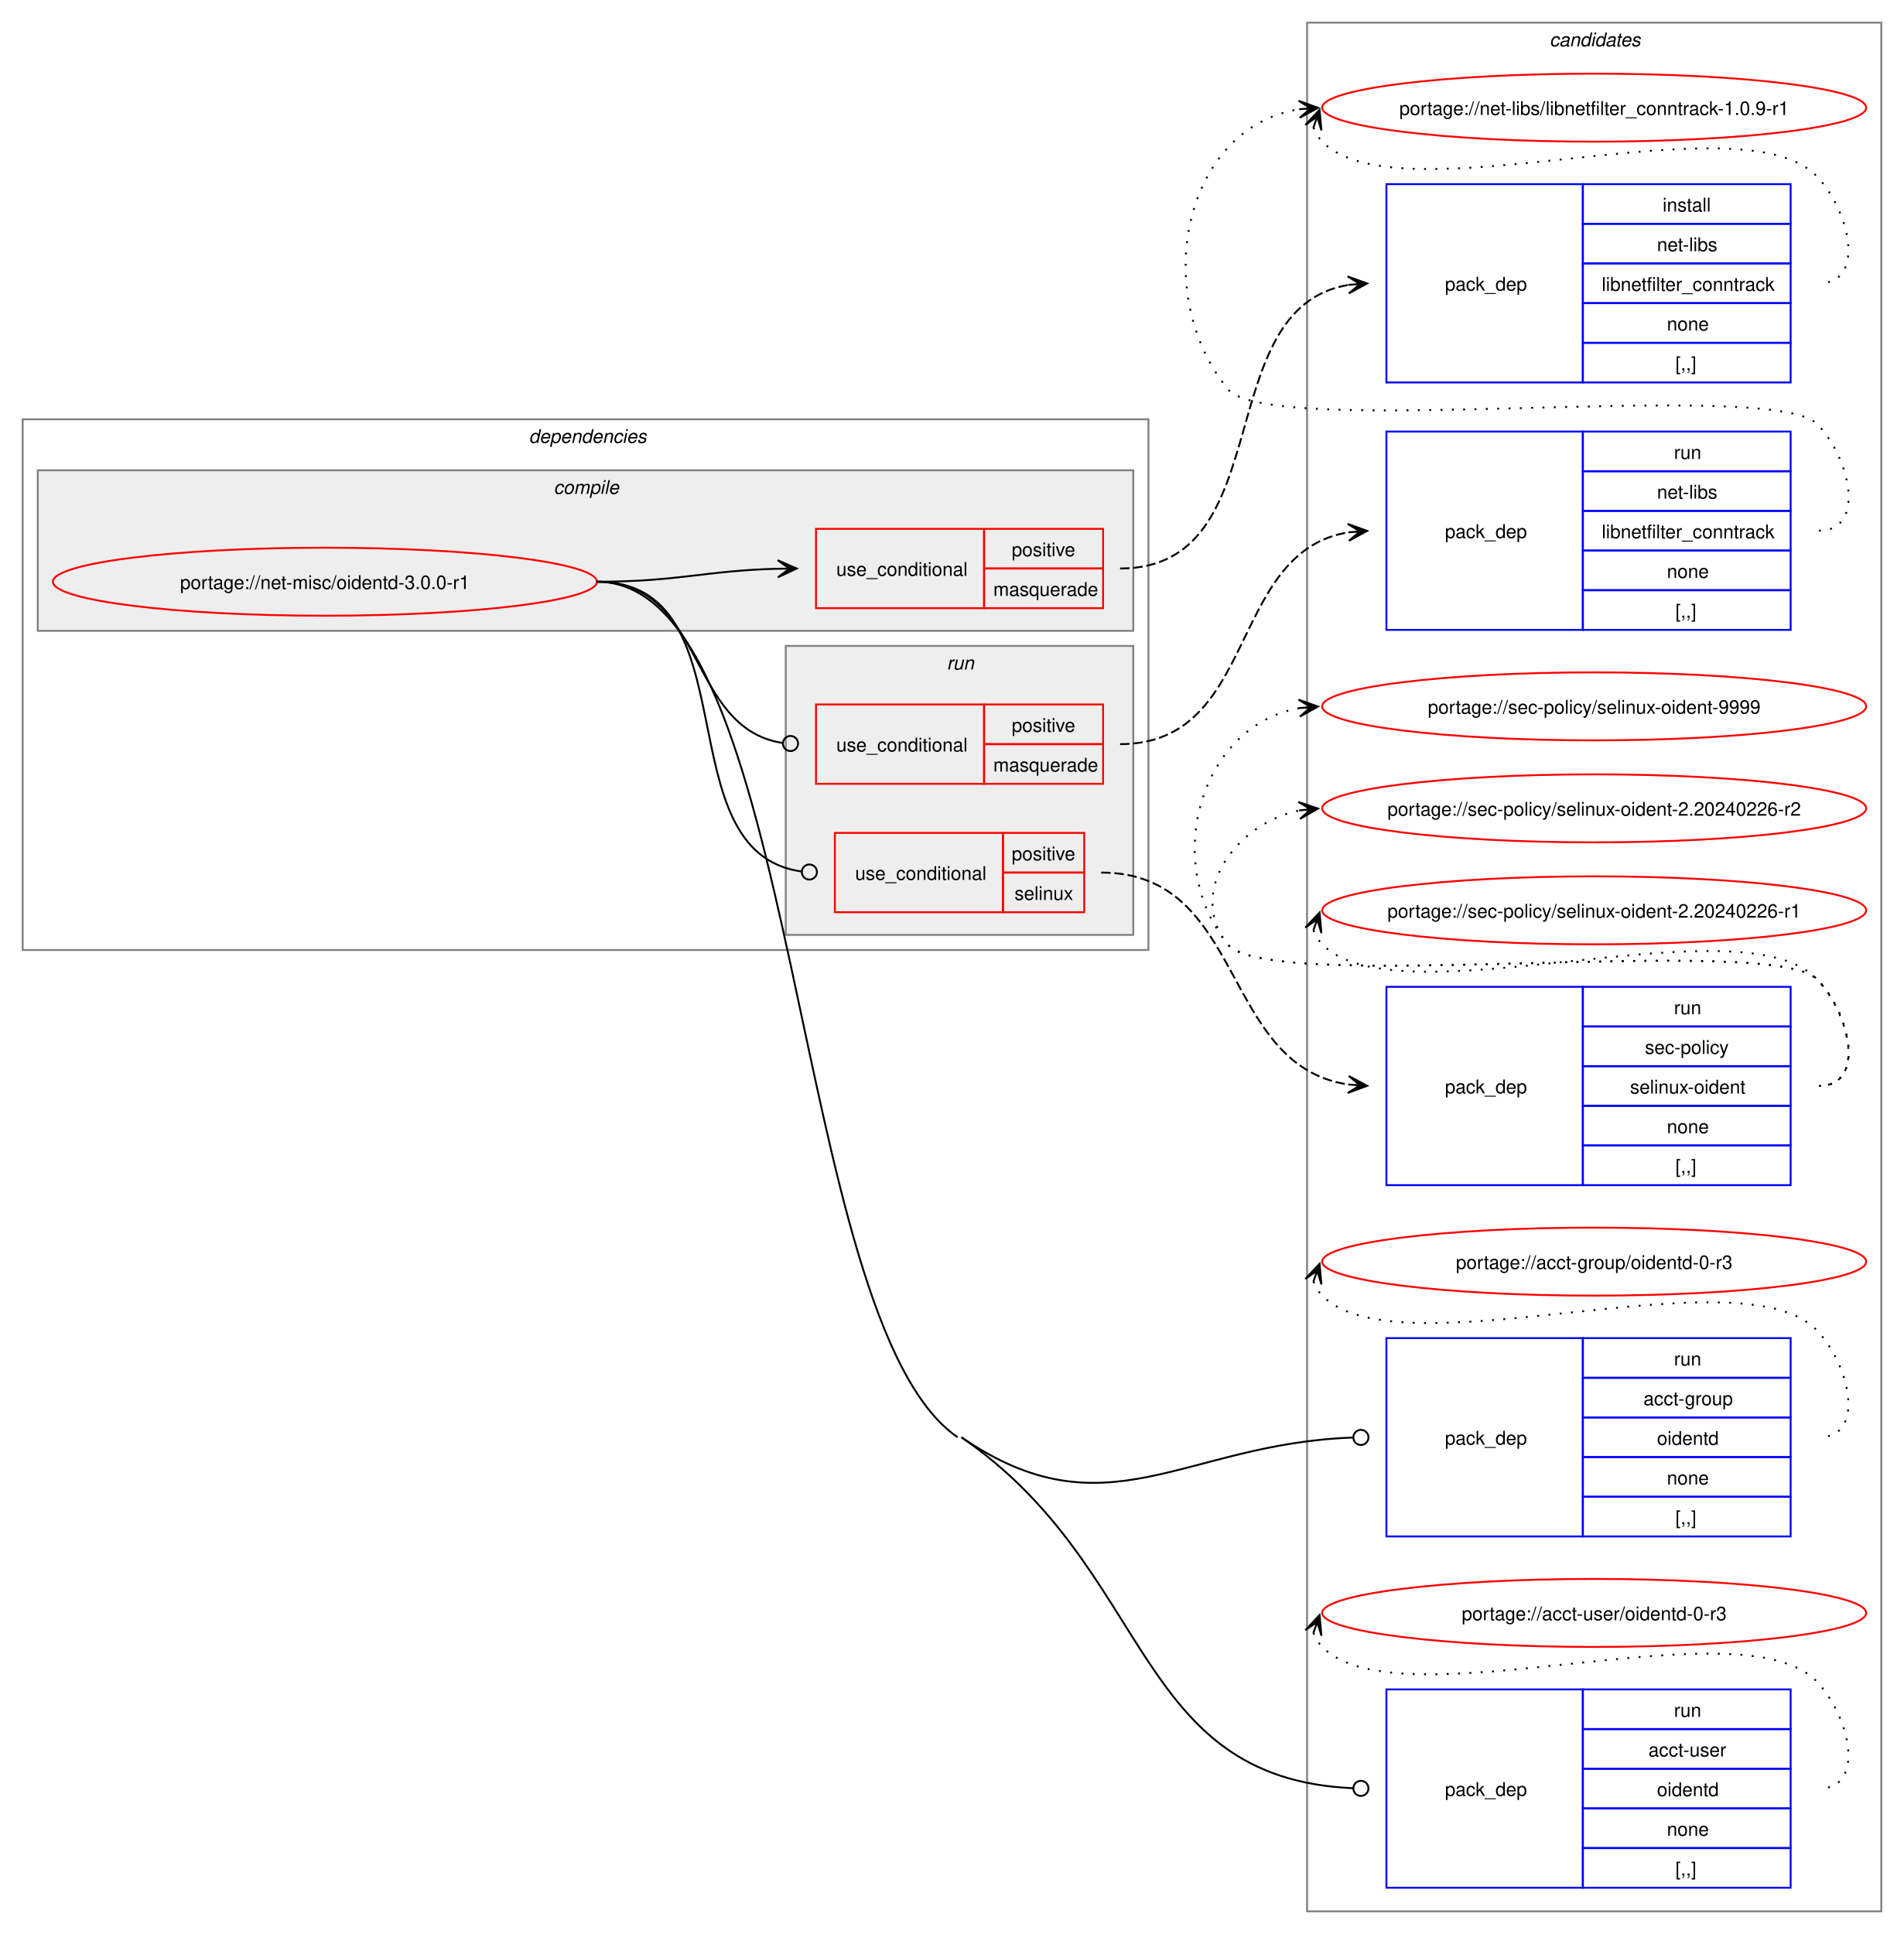
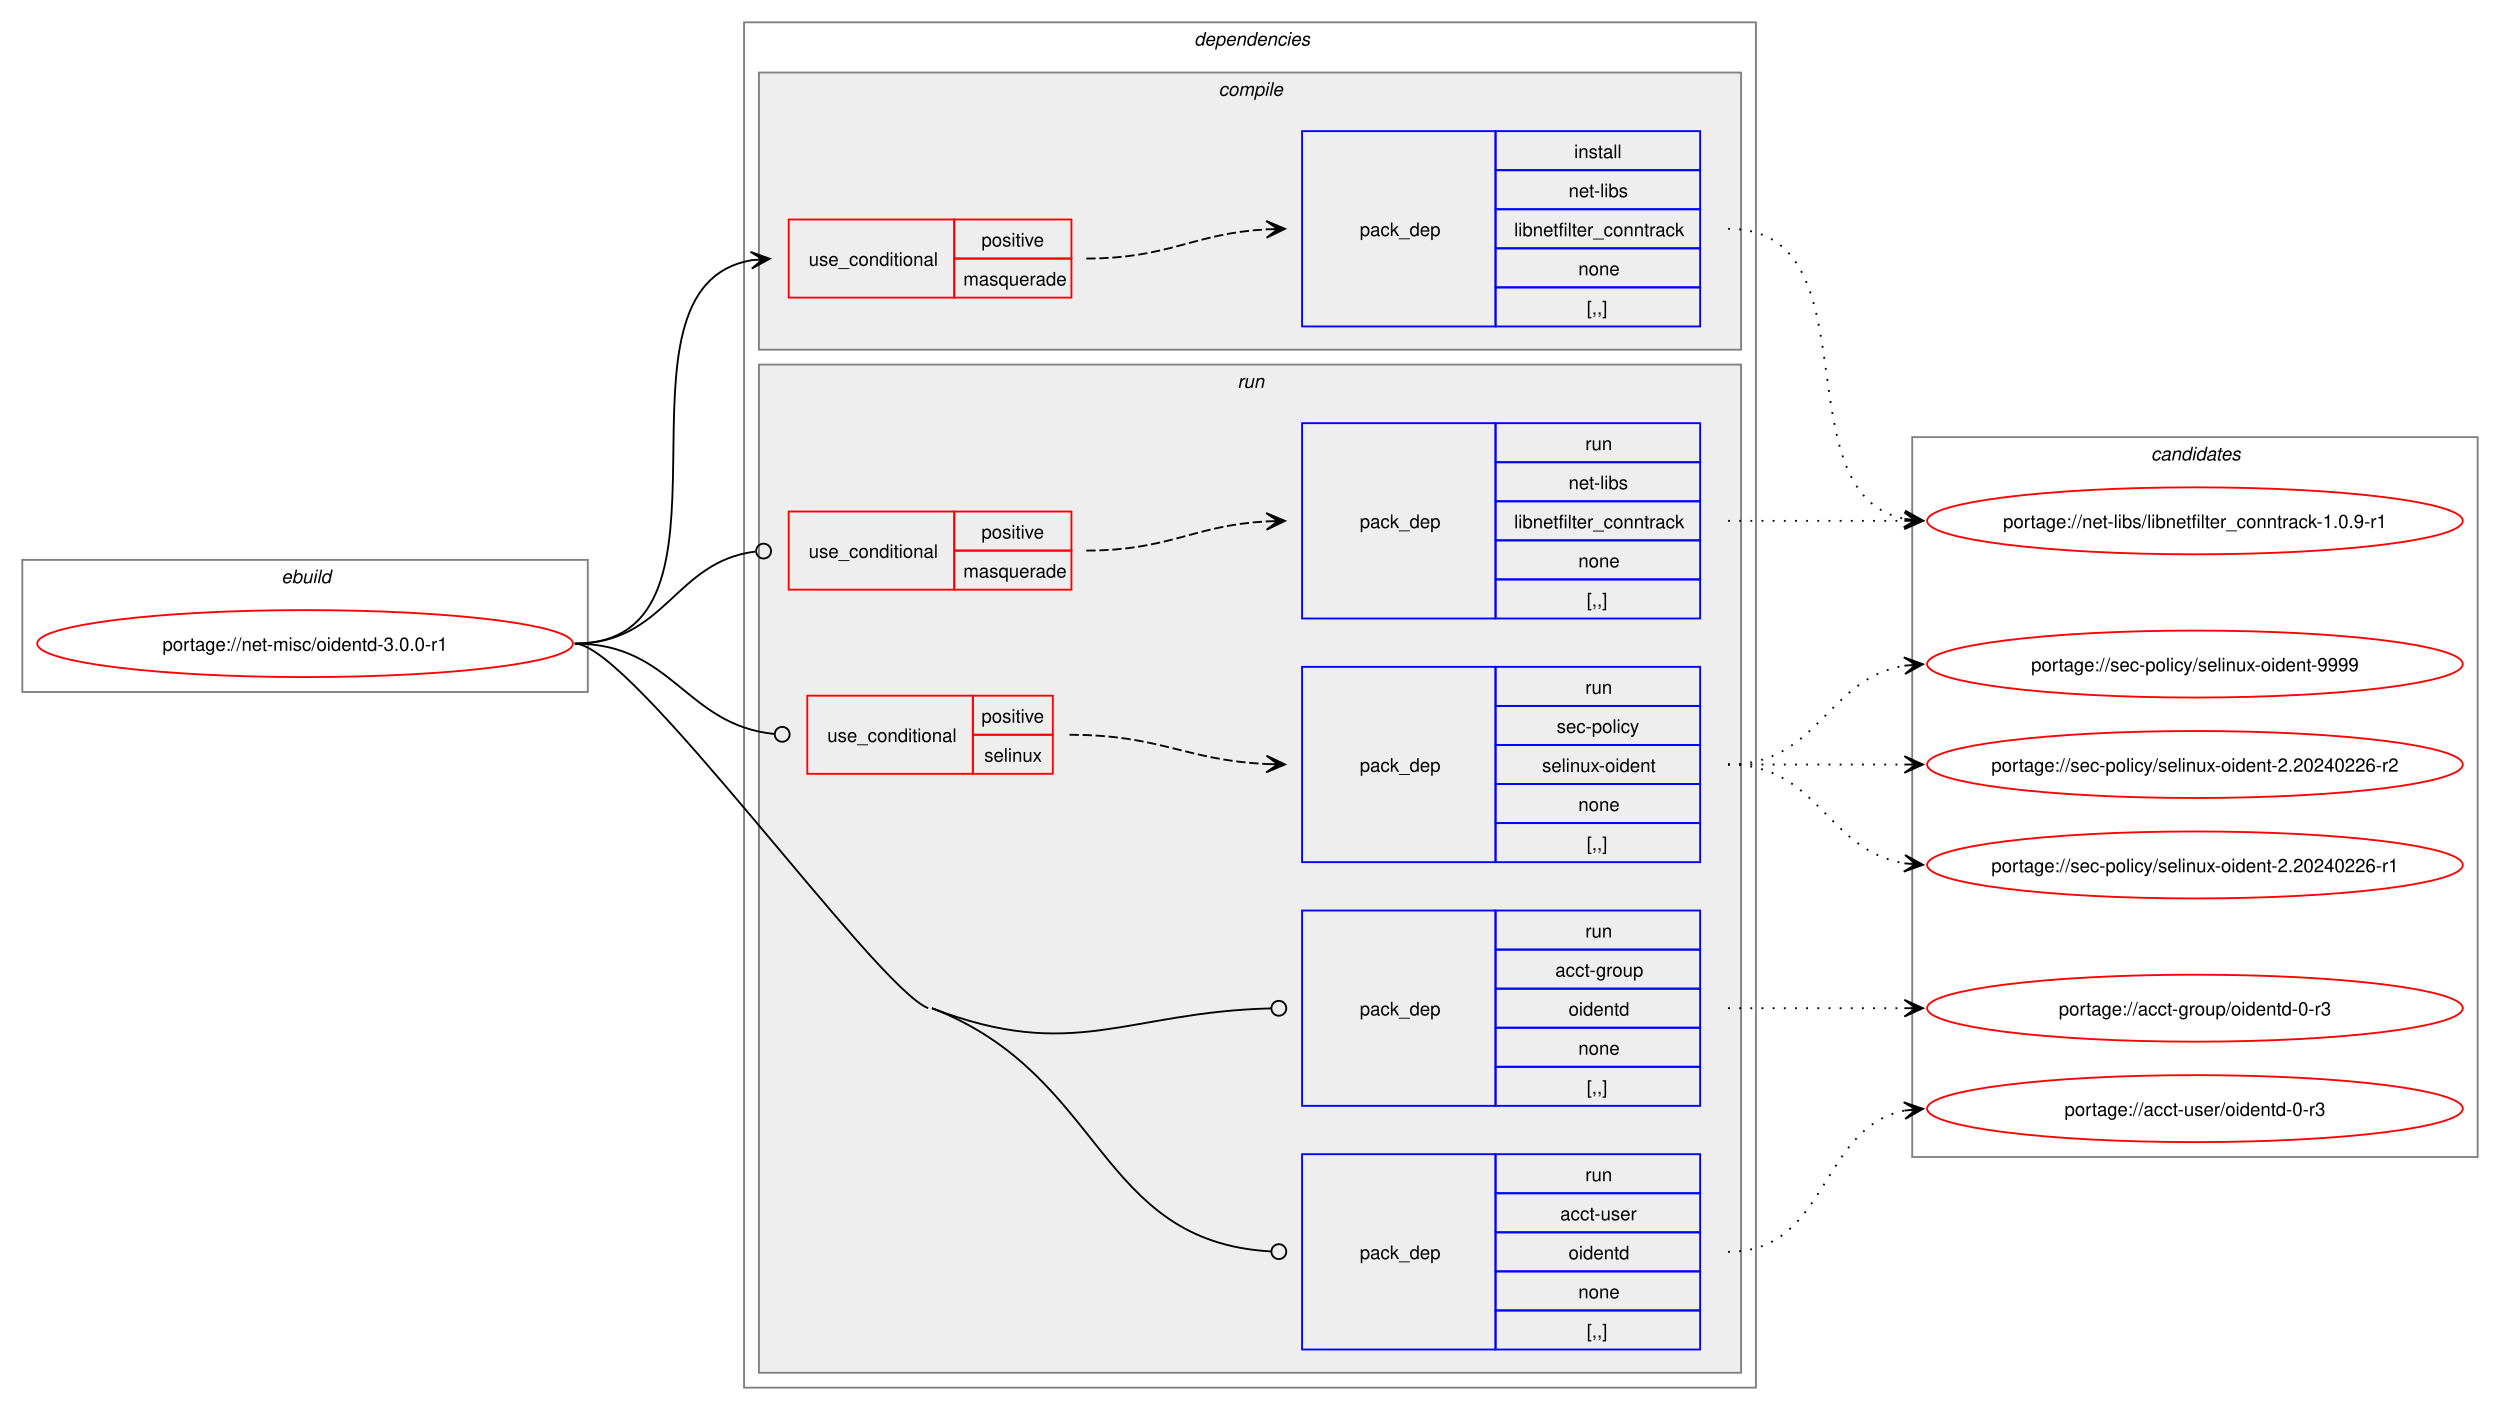
- <svg xmlns="http://www.w3.org/2000/svg" xmlns:xlink="http://www.w3.org/1999/xlink" width="1008pt" height="1024pt" viewBox="0.00 0.00 1008.00 1024.00">
-   <g id="graph0" class="graph" transform="scale(1 1) rotate(0) translate(4 1020)">
-     <polygon fill="white" stroke="none" points="-4,4 -4,-1020 1004,-1020 1004,4 -4,4" />
+ <svg xmlns="http://www.w3.org/2000/svg" xmlns:xlink="http://www.w3.org/1999/xlink" width="1344pt" height="758pt" viewBox="0.00 0.00 1344.00 758.00">
+   <g id="graph0" class="graph" transform="scale(1 1) rotate(0) translate(4 754)">
+     <polygon fill="white" stroke="none" points="-4,4 -4,-754 1340,-754 1340,4 -4,4" />
+     <g id="clust1" class="cluster">
+       <polygon fill="none" stroke="gray" points="8,-382 8,-453 312,-453 312,-382 8,-382" />
+       <text text-anchor="start" x="147.25" y="-440.5" font-family="Helvetica,sans-Serif" font-style="italic" font-size="10.00">ebuild</text>
+     </g>
+     <g id="clust2" class="cluster">
+       <polygon fill="none" stroke="gray" points="396,-8 396,-742 940,-742 940,-8 396,-8" />
+       <text text-anchor="start" x="638" y="-729.5" font-family="Helvetica,sans-Serif" font-style="italic" font-size="10.00">dependencies</text>
+     </g>
+     <g id="clust3" class="cluster">
+       <polygon fill="#eeeeee" stroke="gray" points="404,-566 404,-715 932,-715 932,-566 404,-566" />
+       <text text-anchor="start" x="651.12" y="-702.5" font-family="Helvetica,sans-Serif" font-style="italic" font-size="10.00">compile</text>
+     </g>
+     <g id="clust7" class="cluster">
+       <polygon fill="#eeeeee" stroke="gray" points="404,-16 404,-558 932,-558 932,-16 404,-16" />
+       <text text-anchor="start" x="661.25" y="-545.5" font-family="Helvetica,sans-Serif" font-style="italic" font-size="10.00">run</text>
+     </g>
    <g id="clust14" class="cluster">
-       <polygon fill="none" stroke="gray" points="688,-8 688,-1008 992,-1008 992,-8 688,-8" />
-       <text text-anchor="start" x="816.38" y="-995.5" font-family="Helvetica,sans-Serif" font-style="italic" font-size="10.00">candidates</text>
-     </g>
-     <g id="clust2" class="cluster">
-       <polygon fill="none" stroke="gray" points="8,-517 8,-798 604,-798 604,-517 8,-517" />
-       <text text-anchor="start" x="276" y="-785.5" font-family="Helvetica,sans-Serif" font-style="italic" font-size="10.00">dependencies</text>
-     </g>
-     <g id="clust3" class="cluster">
-       <polygon fill="#eeeeee" stroke="gray" points="16,-686 16,-771 596,-771 596,-686 16,-686" />
-       <text text-anchor="start" x="289.12" y="-758.5" font-family="Helvetica,sans-Serif" font-style="italic" font-size="10.00">compile</text>
-     </g>
-     <g id="clust7" class="cluster">
-       <polygon fill="#eeeeee" stroke="gray" points="412,-525 412,-678 596,-678 596,-525 412,-525" />
-       <text text-anchor="start" x="497.25" y="-665.5" font-family="Helvetica,sans-Serif" font-style="italic" font-size="10.00">run</text>
+       <polygon fill="none" stroke="gray" points="1024,-132 1024,-519 1328,-519 1328,-132 1024,-132" />
+       <text text-anchor="start" x="1152.38" y="-506.5" font-family="Helvetica,sans-Serif" font-style="italic" font-size="10.00">candidates</text>
    </g>
    <g id="node1" class="node">
      <g id="a_node1">
        <a xlink:href="../net-misc/oidentd-3.0.0-r1.svg" xlink:title="portage://net-misc/oidentd-3.0.0-r1">
-           <ellipse fill="none" stroke="red" cx="168" cy="-712" rx="144" ry="18" />
-           <text text-anchor="middle" x="168" y="-708.12" font-family="Helvetica,sans-Serif" font-size="10.00">portage://net-misc/oidentd-3.0.0-r1</text>
+           <ellipse fill="none" stroke="red" cx="160" cy="-408" rx="144" ry="18" />
+           <text text-anchor="middle" x="160" y="-404.12" font-family="Helvetica,sans-Serif" font-size="10.00">portage://net-misc/oidentd-3.0.0-r1</text>
        </a>
      </g>
    </g>
    <g id="node2" class="node">
-       <polygon fill="none" stroke="red" points="428,-698 428,-740 517,-740 517,-698 428,-698" />
-       <text text-anchor="start" x="438.75" y="-715.12" font-family="Helvetica,sans-Serif" font-size="10.00">use_conditional</text>
-       <polygon fill="none" stroke="red" points="517,-719 517,-740 580,-740 580,-719 517,-719" />
-       <text text-anchor="start" x="531.62" y="-725.5" font-family="Helvetica,sans-Serif" font-size="10.00">positive</text>
-       <polygon fill="none" stroke="red" points="517,-698 517,-719 580,-719 580,-698 517,-698" />
-       <text text-anchor="start" x="521.88" y="-704.5" font-family="Helvetica,sans-Serif" font-size="10.00">masquerade</text>
+       <polygon fill="none" stroke="red" points="420,-594 420,-636 509,-636 509,-594 420,-594" />
+       <text text-anchor="start" x="430.75" y="-611.12" font-family="Helvetica,sans-Serif" font-size="10.00">use_conditional</text>
+       <polygon fill="none" stroke="red" points="509,-615 509,-636 572,-636 572,-615 509,-615" />
+       <text text-anchor="start" x="523.62" y="-621.5" font-family="Helvetica,sans-Serif" font-size="10.00">positive</text>
+       <polygon fill="none" stroke="red" points="509,-594 509,-615 572,-615 572,-594 509,-594" />
+       <text text-anchor="start" x="513.88" y="-600.5" font-family="Helvetica,sans-Serif" font-size="10.00">masquerade</text>
    </g>
    <g id="edge2" class="edge">
-       <path fill="none" stroke="black" d="M312,-712C355.75,-712 369.18,-717.9 407.96,-718.87" />
-       <polygon fill="black" stroke="black" points="417.78,-718.99 407.73,-723.36 414,-718.94 407.78,-718.86 407.78,-718.86 407.78,-718.86 414,-718.94 407.84,-714.36 417.78,-718.99" />
+       <path fill="none" stroke="black" d="M305,-408C404.42,-408 315.02,-599.53 400.06,-614.12" />
+       <polygon fill="black" stroke="black" points="409.79,-614.9 399.46,-618.59 406.02,-614.6 399.82,-614.1 399.82,-614.1 399.82,-614.1 406.02,-614.6 400.18,-609.62 409.79,-614.9" />
    </g>
    <g id="node4" class="node">
-       <polygon fill="none" stroke="red" points="428,-605 428,-647 517,-647 517,-605 428,-605" />
-       <text text-anchor="start" x="438.75" y="-622.12" font-family="Helvetica,sans-Serif" font-size="10.00">use_conditional</text>
-       <polygon fill="none" stroke="red" points="517,-626 517,-647 580,-647 580,-626 517,-626" />
-       <text text-anchor="start" x="531.62" y="-632.5" font-family="Helvetica,sans-Serif" font-size="10.00">positive</text>
-       <polygon fill="none" stroke="red" points="517,-605 517,-626 580,-626 580,-605 517,-605" />
-       <text text-anchor="start" x="521.88" y="-611.5" font-family="Helvetica,sans-Serif" font-size="10.00">masquerade</text>
+       <polygon fill="none" stroke="red" points="420,-437 420,-479 509,-479 509,-437 420,-437" />
+       <text text-anchor="start" x="430.75" y="-454.12" font-family="Helvetica,sans-Serif" font-size="10.00">use_conditional</text>
+       <polygon fill="none" stroke="red" points="509,-458 509,-479 572,-479 572,-458 509,-458" />
+       <text text-anchor="start" x="523.62" y="-464.5" font-family="Helvetica,sans-Serif" font-size="10.00">positive</text>
+       <polygon fill="none" stroke="red" points="509,-437 509,-458 572,-458 572,-437 509,-437" />
+       <text text-anchor="start" x="513.88" y="-443.5" font-family="Helvetica,sans-Serif" font-size="10.00">masquerade</text>
    </g>
    <g id="edge4" class="edge">
-       <path fill="none" stroke="black" d="M312,-712C369.91,-712 359.32,-634.51 410.27,-626.64" />
-       <ellipse fill="none" stroke="black" cx="414.51" cy="-626.33" rx="4" ry="4" />
+       <path fill="none" stroke="black" d="M305,-408C353.94,-408 358.51,-452.13 402.07,-457.47" />
+       <ellipse fill="none" stroke="black" cx="406.51" cy="-457.73" rx="4" ry="4" />
    </g>
    <g id="node6" class="node">
-       <polygon fill="none" stroke="red" points="438,-537 438,-579 527,-579 527,-537 438,-537" />
-       <text text-anchor="start" x="448.75" y="-554.12" font-family="Helvetica,sans-Serif" font-size="10.00">use_conditional</text>
-       <polygon fill="none" stroke="red" points="527,-558 527,-579 570,-579 570,-558 527,-558" />
-       <text text-anchor="start" x="531.62" y="-564.5" font-family="Helvetica,sans-Serif" font-size="10.00">positive</text>
-       <polygon fill="none" stroke="red" points="527,-537 527,-558 570,-558 570,-537 527,-537" />
-       <text text-anchor="start" x="533.12" y="-543.5" font-family="Helvetica,sans-Serif" font-size="10.00">selinux</text>
+       <polygon fill="none" stroke="red" points="430,-338 430,-380 519,-380 519,-338 430,-338" />
+       <text text-anchor="start" x="440.75" y="-355.12" font-family="Helvetica,sans-Serif" font-size="10.00">use_conditional</text>
+       <polygon fill="none" stroke="red" points="519,-359 519,-380 562,-380 562,-359 519,-359" />
+       <text text-anchor="start" x="523.62" y="-365.5" font-family="Helvetica,sans-Serif" font-size="10.00">positive</text>
+       <polygon fill="none" stroke="red" points="519,-338 519,-359 562,-359 562,-338 519,-338" />
+       <text text-anchor="start" x="525.12" y="-344.5" font-family="Helvetica,sans-Serif" font-size="10.00">selinux</text>
    </g>
    <g id="edge6" class="edge">
-       <path fill="none" stroke="black" d="M312,-712C394.94,-712 346.73,-568.64 420.44,-558.56" />
-       <ellipse fill="none" stroke="black" cx="424.51" cy="-558.29" rx="4" ry="4" />
+       <path fill="none" stroke="black" d="M305,-408C357.91,-408 364.43,-364.21 412.27,-359.42" />
+       <ellipse fill="none" stroke="black" cx="416.51" cy="-359.22" rx="4" ry="4" />
    </g>
    <g id="node8" class="node">
-       <polygon fill="none" stroke="blue" points="730,-206.5 730,-311.5 834,-311.5 834,-206.5 730,-206.5" />
-       <text text-anchor="start" x="761" y="-255.12" font-family="Helvetica,sans-Serif" font-size="10.00">pack_dep</text>
-       <polygon fill="none" stroke="blue" points="834,-290.5 834,-311.5 944,-311.5 944,-290.5 834,-290.5" />
-       <text text-anchor="start" x="882.25" y="-297" font-family="Helvetica,sans-Serif" font-size="10.00">run</text>
-       <polygon fill="none" stroke="blue" points="834,-269.5 834,-290.5 944,-290.5 944,-269.5 834,-269.5" />
-       <text text-anchor="start" x="866.12" y="-276" font-family="Helvetica,sans-Serif" font-size="10.00">acct-group</text>
-       <polygon fill="none" stroke="blue" points="834,-248.5 834,-269.5 944,-269.5 944,-248.5 834,-248.5" />
-       <text text-anchor="start" x="873.25" y="-255" font-family="Helvetica,sans-Serif" font-size="10.00">oidentd</text>
-       <polygon fill="none" stroke="blue" points="834,-227.5 834,-248.5 944,-248.5 944,-227.5 834,-227.5" />
-       <text text-anchor="start" x="878.5" y="-234" font-family="Helvetica,sans-Serif" font-size="10.00">none</text>
-       <polygon fill="none" stroke="blue" points="834,-206.5 834,-227.5 944,-227.5 944,-206.5 834,-206.5" />
-       <text text-anchor="start" x="883" y="-213" font-family="Helvetica,sans-Serif" font-size="10.00">[,,]</text>
+       <polygon fill="none" stroke="blue" points="696,-159.5 696,-264.5 800,-264.5 800,-159.5 696,-159.5" />
+       <text text-anchor="start" x="727" y="-208.12" font-family="Helvetica,sans-Serif" font-size="10.00">pack_dep</text>
+       <polygon fill="none" stroke="blue" points="800,-243.5 800,-264.5 910,-264.5 910,-243.5 800,-243.5" />
+       <text text-anchor="start" x="848.25" y="-250" font-family="Helvetica,sans-Serif" font-size="10.00">run</text>
+       <polygon fill="none" stroke="blue" points="800,-222.5 800,-243.5 910,-243.5 910,-222.5 800,-222.5" />
+       <text text-anchor="start" x="832.12" y="-229" font-family="Helvetica,sans-Serif" font-size="10.00">acct-group</text>
+       <polygon fill="none" stroke="blue" points="800,-201.5 800,-222.5 910,-222.5 910,-201.5 800,-201.5" />
+       <text text-anchor="start" x="839.25" y="-208" font-family="Helvetica,sans-Serif" font-size="10.00">oidentd</text>
+       <polygon fill="none" stroke="blue" points="800,-180.5 800,-201.5 910,-201.5 910,-180.5 800,-180.5" />
+       <text text-anchor="start" x="844.5" y="-187" font-family="Helvetica,sans-Serif" font-size="10.00">none</text>
+       <polygon fill="none" stroke="blue" points="800,-159.5 800,-180.5 910,-180.5 910,-159.5 800,-159.5" />
+       <text text-anchor="start" x="849" y="-166" font-family="Helvetica,sans-Serif" font-size="10.00">[,,]</text>
    </g>
    <g id="edge7" class="edge">
-       <path fill="none" stroke="black" d="M505,-259C581.69,-206.39 622.41,-255.71 712.16,-258.85" />
-       <ellipse fill="none" stroke="black" cx="716.5" cy="-258.92" rx="4" ry="4" />
+       <path fill="none" stroke="black" d="M497,-212C573.42,-182.52 601.15,-209.93 679.26,-211.89" />
+       <ellipse fill="none" stroke="black" cx="683.5" cy="-211.94" rx="4" ry="4" />
    </g>
    <g id="node9" class="node">
-       <polygon fill="none" stroke="blue" points="730,-20.5 730,-125.5 834,-125.5 834,-20.5 730,-20.5" />
-       <text text-anchor="start" x="761" y="-69.12" font-family="Helvetica,sans-Serif" font-size="10.00">pack_dep</text>
-       <polygon fill="none" stroke="blue" points="834,-104.5 834,-125.5 944,-125.5 944,-104.5 834,-104.5" />
-       <text text-anchor="start" x="882.25" y="-111" font-family="Helvetica,sans-Serif" font-size="10.00">run</text>
-       <polygon fill="none" stroke="blue" points="834,-83.5 834,-104.5 944,-104.5 944,-83.5 834,-83.5" />
-       <text text-anchor="start" x="868.75" y="-90" font-family="Helvetica,sans-Serif" font-size="10.00">acct-user</text>
-       <polygon fill="none" stroke="blue" points="834,-62.5 834,-83.5 944,-83.5 944,-62.5 834,-62.5" />
-       <text text-anchor="start" x="873.25" y="-69" font-family="Helvetica,sans-Serif" font-size="10.00">oidentd</text>
-       <polygon fill="none" stroke="blue" points="834,-41.5 834,-62.5 944,-62.5 944,-41.5 834,-41.5" />
-       <text text-anchor="start" x="878.5" y="-48" font-family="Helvetica,sans-Serif" font-size="10.00">none</text>
-       <polygon fill="none" stroke="blue" points="834,-20.5 834,-41.5 944,-41.5 944,-20.5 834,-20.5" />
-       <text text-anchor="start" x="883" y="-27" font-family="Helvetica,sans-Serif" font-size="10.00">[,,]</text>
+       <polygon fill="none" stroke="blue" points="696,-28.5 696,-133.5 800,-133.5 800,-28.5 696,-28.5" />
+       <text text-anchor="start" x="727" y="-77.12" font-family="Helvetica,sans-Serif" font-size="10.00">pack_dep</text>
+       <polygon fill="none" stroke="blue" points="800,-112.5 800,-133.5 910,-133.5 910,-112.5 800,-112.5" />
+       <text text-anchor="start" x="848.25" y="-119" font-family="Helvetica,sans-Serif" font-size="10.00">run</text>
+       <polygon fill="none" stroke="blue" points="800,-91.5 800,-112.5 910,-112.5 910,-91.5 800,-91.5" />
+       <text text-anchor="start" x="834.75" y="-98" font-family="Helvetica,sans-Serif" font-size="10.00">acct-user</text>
+       <polygon fill="none" stroke="blue" points="800,-70.5 800,-91.5 910,-91.5 910,-70.5 800,-70.5" />
+       <text text-anchor="start" x="839.25" y="-77" font-family="Helvetica,sans-Serif" font-size="10.00">oidentd</text>
+       <polygon fill="none" stroke="blue" points="800,-49.5 800,-70.5 910,-70.5 910,-49.5 800,-49.5" />
+       <text text-anchor="start" x="844.5" y="-56" font-family="Helvetica,sans-Serif" font-size="10.00">none</text>
+       <polygon fill="none" stroke="blue" points="800,-28.5 800,-49.5 910,-49.5 910,-28.5 800,-28.5" />
+       <text text-anchor="start" x="849" y="-35" font-family="Helvetica,sans-Serif" font-size="10.00">[,,]</text>
    </g>
    <g id="edge8" class="edge">
-       <path fill="none" stroke="black" d="M505,-259C607.02,-189.01 594.96,-78.34 712.32,-73.19" />
-       <ellipse fill="none" stroke="black" cx="716.5" cy="-73.1" rx="4" ry="4" />
-       <path fill="none" stroke="black" d="M312,-712C421.25,-712 412.91,-320.81 503,-259" />
+       <path fill="none" stroke="black" d="M497,-212C590.23,-176.04 585.44,-86.46 679.23,-81.24" />
+       <ellipse fill="none" stroke="black" cx="683.5" cy="-81.12" rx="4" ry="4" />
+       <path fill="none" stroke="black" d="M305,-408C335.33,-408 466.7,-222.92 495,-212" />
    </g>
    <g id="node3" class="node">
-       <polygon fill="none" stroke="blue" points="730,-817.5 730,-922.5 834,-922.5 834,-817.5 730,-817.5" />
-       <text text-anchor="start" x="761" y="-866.12" font-family="Helvetica,sans-Serif" font-size="10.00">pack_dep</text>
-       <polygon fill="none" stroke="blue" points="834,-901.5 834,-922.5 944,-922.5 944,-901.5 834,-901.5" />
-       <text text-anchor="start" x="876.25" y="-908" font-family="Helvetica,sans-Serif" font-size="10.00">install</text>
-       <polygon fill="none" stroke="blue" points="834,-880.5 834,-901.5 944,-901.5 944,-880.5 834,-880.5" />
-       <text text-anchor="start" x="873.25" y="-887" font-family="Helvetica,sans-Serif" font-size="10.00">net-libs</text>
-       <polygon fill="none" stroke="blue" points="834,-859.5 834,-880.5 944,-880.5 944,-859.5 834,-859.5" />
-       <text text-anchor="start" x="844" y="-866" font-family="Helvetica,sans-Serif" font-size="10.00">libnetfilter_conntrack</text>
-       <polygon fill="none" stroke="blue" points="834,-838.5 834,-859.5 944,-859.5 944,-838.5 834,-838.5" />
-       <text text-anchor="start" x="878.5" y="-845" font-family="Helvetica,sans-Serif" font-size="10.00">none</text>
-       <polygon fill="none" stroke="blue" points="834,-817.5 834,-838.5 944,-838.5 944,-817.5 834,-817.5" />
-       <text text-anchor="start" x="883" y="-824" font-family="Helvetica,sans-Serif" font-size="10.00">[,,]</text>
+       <polygon fill="none" stroke="blue" points="696,-578.5 696,-683.5 800,-683.5 800,-578.5 696,-578.5" />
+       <text text-anchor="start" x="727" y="-627.12" font-family="Helvetica,sans-Serif" font-size="10.00">pack_dep</text>
+       <polygon fill="none" stroke="blue" points="800,-662.5 800,-683.5 910,-683.5 910,-662.5 800,-662.5" />
+       <text text-anchor="start" x="842.25" y="-669" font-family="Helvetica,sans-Serif" font-size="10.00">install</text>
+       <polygon fill="none" stroke="blue" points="800,-641.5 800,-662.5 910,-662.5 910,-641.5 800,-641.5" />
+       <text text-anchor="start" x="839.25" y="-648" font-family="Helvetica,sans-Serif" font-size="10.00">net-libs</text>
+       <polygon fill="none" stroke="blue" points="800,-620.5 800,-641.5 910,-641.5 910,-620.5 800,-620.5" />
+       <text text-anchor="start" x="810" y="-627" font-family="Helvetica,sans-Serif" font-size="10.00">libnetfilter_conntrack</text>
+       <polygon fill="none" stroke="blue" points="800,-599.5 800,-620.5 910,-620.5 910,-599.5 800,-599.5" />
+       <text text-anchor="start" x="844.5" y="-606" font-family="Helvetica,sans-Serif" font-size="10.00">none</text>
+       <polygon fill="none" stroke="blue" points="800,-578.5 800,-599.5 910,-599.5 910,-578.5 800,-578.5" />
+       <text text-anchor="start" x="849" y="-585" font-family="Helvetica,sans-Serif" font-size="10.00">[,,]</text>
    </g>
    <g id="edge1" class="edge">
-       <path fill="none" stroke="black" stroke-dasharray="5,2" d="M589,-719C674.31,-719 635.59,-857.3 710.24,-869.19" />
-       <polygon fill="black" stroke="black" points="719.79,-869.91 709.47,-873.64 716.01,-869.62 709.81,-869.16 709.81,-869.16 709.81,-869.16 716.01,-869.62 710.15,-864.67 719.79,-869.91" />
+       <path fill="none" stroke="black" stroke-dasharray="5,2" d="M580,-615C624.64,-615 637.48,-628.54 677.03,-630.71" />
+       <polygon fill="black" stroke="black" points="686.78,-630.97 676.67,-635.2 683,-630.87 676.79,-630.7 676.79,-630.7 676.79,-630.7 683,-630.87 676.91,-626.2 686.78,-630.97" />
    </g>
    <g id="node10" class="node">
      <g id="a_node10">
        <a xlink:href="../net-libs/libnetfilter_conntrack-1.0.9-r1.svg" xlink:title="portage://net-libs/libnetfilter_conntrack-1.0.9-r1">
-           <ellipse fill="none" stroke="red" cx="840" cy="-963" rx="144" ry="18" />
-           <text text-anchor="middle" x="840" y="-959.12" font-family="Helvetica,sans-Serif" font-size="10.00">portage://net-libs/libnetfilter_conntrack-1.0.9-r1</text>
+           <ellipse fill="none" stroke="red" cx="1176" cy="-474" rx="144" ry="18" />
+           <text text-anchor="middle" x="1176" y="-470.12" font-family="Helvetica,sans-Serif" font-size="10.00">portage://net-libs/libnetfilter_conntrack-1.0.9-r1</text>
        </a>
      </g>
    </g>
    <g id="edge9" class="edge">
-       <path fill="none" stroke="black" stroke-dasharray="1,5" d="M691.37,-952.45C692.4,-949.7 694.07,-946.96 696,-945 736.96,-903.42 917.83,-968.85 958,-926.5 975.28,-908.28 984.12,-870 959,-870" />
-       <polygon fill="black" stroke="black" points="694.6,-961.85 687.09,-953.86 693.37,-958.27 691.34,-952.39 691.34,-952.39 691.34,-952.39 693.37,-958.27 695.6,-950.93 694.6,-961.85" />
+       <path fill="none" stroke="black" stroke-dasharray="1,5" d="M925,-631C1005.25,-631 952.33,-488.37 1020.1,-475" />
+       <polygon fill="black" stroke="black" points="1029.79,-474.11 1020.24,-479.51 1026.02,-474.46 1019.83,-475.03 1019.83,-475.03 1019.83,-475.03 1026.02,-474.46 1019.42,-470.55 1029.79,-474.11" />
    </g>
    <g id="node5" class="node">
-       <polygon fill="none" stroke="blue" points="730,-686.5 730,-791.5 834,-791.5 834,-686.5 730,-686.5" />
-       <text text-anchor="start" x="761" y="-735.12" font-family="Helvetica,sans-Serif" font-size="10.00">pack_dep</text>
-       <polygon fill="none" stroke="blue" points="834,-770.5 834,-791.5 944,-791.5 944,-770.5 834,-770.5" />
-       <text text-anchor="start" x="882.25" y="-777" font-family="Helvetica,sans-Serif" font-size="10.00">run</text>
-       <polygon fill="none" stroke="blue" points="834,-749.5 834,-770.5 944,-770.5 944,-749.5 834,-749.5" />
-       <text text-anchor="start" x="873.25" y="-756" font-family="Helvetica,sans-Serif" font-size="10.00">net-libs</text>
-       <polygon fill="none" stroke="blue" points="834,-728.5 834,-749.5 944,-749.5 944,-728.5 834,-728.5" />
-       <text text-anchor="start" x="844" y="-735" font-family="Helvetica,sans-Serif" font-size="10.00">libnetfilter_conntrack</text>
-       <polygon fill="none" stroke="blue" points="834,-707.5 834,-728.5 944,-728.5 944,-707.5 834,-707.5" />
-       <text text-anchor="start" x="878.5" y="-714" font-family="Helvetica,sans-Serif" font-size="10.00">none</text>
-       <polygon fill="none" stroke="blue" points="834,-686.5 834,-707.5 944,-707.5 944,-686.5 834,-686.5" />
-       <text text-anchor="start" x="883" y="-693" font-family="Helvetica,sans-Serif" font-size="10.00">[,,]</text>
+       <polygon fill="none" stroke="blue" points="696,-421.5 696,-526.5 800,-526.5 800,-421.5 696,-421.5" />
+       <text text-anchor="start" x="727" y="-470.12" font-family="Helvetica,sans-Serif" font-size="10.00">pack_dep</text>
+       <polygon fill="none" stroke="blue" points="800,-505.5 800,-526.5 910,-526.5 910,-505.5 800,-505.5" />
+       <text text-anchor="start" x="848.25" y="-512" font-family="Helvetica,sans-Serif" font-size="10.00">run</text>
+       <polygon fill="none" stroke="blue" points="800,-484.5 800,-505.5 910,-505.5 910,-484.5 800,-484.5" />
+       <text text-anchor="start" x="839.25" y="-491" font-family="Helvetica,sans-Serif" font-size="10.00">net-libs</text>
+       <polygon fill="none" stroke="blue" points="800,-463.5 800,-484.5 910,-484.5 910,-463.5 800,-463.5" />
+       <text text-anchor="start" x="810" y="-470" font-family="Helvetica,sans-Serif" font-size="10.00">libnetfilter_conntrack</text>
+       <polygon fill="none" stroke="blue" points="800,-442.5 800,-463.5 910,-463.5 910,-442.5 800,-442.5" />
+       <text text-anchor="start" x="844.5" y="-449" font-family="Helvetica,sans-Serif" font-size="10.00">none</text>
+       <polygon fill="none" stroke="blue" points="800,-421.5 800,-442.5 910,-442.5 910,-421.5 800,-421.5" />
+       <text text-anchor="start" x="849" y="-428" font-family="Helvetica,sans-Serif" font-size="10.00">[,,]</text>
    </g>
    <g id="edge3" class="edge">
-       <path fill="none" stroke="black" stroke-dasharray="5,2" d="M589,-626C662.31,-626 645.8,-727.81 709.98,-738.16" />
-       <polygon fill="black" stroke="black" points="719.79,-738.91 709.47,-742.63 716.01,-738.62 709.81,-738.14 709.81,-738.14 709.81,-738.14 716.01,-738.62 710.16,-733.66 719.79,-738.91" />
+       <path fill="none" stroke="black" stroke-dasharray="5,2" d="M580,-458C624.64,-458 637.48,-471.54 677.03,-473.71" />
+       <polygon fill="black" stroke="black" points="686.78,-473.97 676.67,-478.2 683,-473.87 676.79,-473.7 676.79,-473.7 676.79,-473.7 683,-473.87 676.91,-469.2 686.78,-473.97" />
    </g>
    <g id="edge10" class="edge">
-       <path fill="none" stroke="black" stroke-dasharray="1,5" d="M959,-739C984.12,-739 975.6,-777.59 958,-795.5 933.66,-820.27 667.83,-786.99 646,-814 604.57,-865.25 622.96,-952.75 683.98,-962.17" />
-       <polygon fill="black" stroke="black" points="693.79,-962.91 683.48,-966.65 690.01,-962.63 683.81,-962.16 683.81,-962.16 683.81,-962.16 690.01,-962.63 684.15,-957.67 693.79,-962.91" />
+       <path fill="none" stroke="black" stroke-dasharray="1,5" d="M925,-474C968.25,-474 981.72,-474 1020.08,-474" />
+       <polygon fill="black" stroke="black" points="1029.78,-474 1019.78,-478.5 1026,-474 1019.78,-474 1019.78,-474 1019.78,-474 1026,-474 1019.78,-469.5 1029.78,-474" />
    </g>
    <g id="node7" class="node">
-       <polygon fill="none" stroke="blue" points="730,-392.5 730,-497.5 834,-497.5 834,-392.5 730,-392.5" />
-       <text text-anchor="start" x="761" y="-441.12" font-family="Helvetica,sans-Serif" font-size="10.00">pack_dep</text>
-       <polygon fill="none" stroke="blue" points="834,-476.5 834,-497.5 944,-497.5 944,-476.5 834,-476.5" />
-       <text text-anchor="start" x="882.25" y="-483" font-family="Helvetica,sans-Serif" font-size="10.00">run</text>
-       <polygon fill="none" stroke="blue" points="834,-455.5 834,-476.5 944,-476.5 944,-455.5 834,-455.5" />
-       <text text-anchor="start" x="866.88" y="-462" font-family="Helvetica,sans-Serif" font-size="10.00">sec-policy</text>
-       <polygon fill="none" stroke="blue" points="834,-434.5 834,-455.5 944,-455.5 944,-434.5 834,-434.5" />
-       <text text-anchor="start" x="859" y="-441" font-family="Helvetica,sans-Serif" font-size="10.00">selinux-oident</text>
-       <polygon fill="none" stroke="blue" points="834,-413.5 834,-434.5 944,-434.5 944,-413.5 834,-413.5" />
-       <text text-anchor="start" x="878.5" y="-420" font-family="Helvetica,sans-Serif" font-size="10.00">none</text>
-       <polygon fill="none" stroke="blue" points="834,-392.5 834,-413.5 944,-413.5 944,-392.5 834,-392.5" />
-       <text text-anchor="start" x="883" y="-399" font-family="Helvetica,sans-Serif" font-size="10.00">[,,]</text>
+       <polygon fill="none" stroke="blue" points="696,-290.5 696,-395.5 800,-395.5 800,-290.5 696,-290.5" />
+       <text text-anchor="start" x="727" y="-339.12" font-family="Helvetica,sans-Serif" font-size="10.00">pack_dep</text>
+       <polygon fill="none" stroke="blue" points="800,-374.5 800,-395.5 910,-395.5 910,-374.5 800,-374.5" />
+       <text text-anchor="start" x="848.25" y="-381" font-family="Helvetica,sans-Serif" font-size="10.00">run</text>
+       <polygon fill="none" stroke="blue" points="800,-353.5 800,-374.5 910,-374.5 910,-353.5 800,-353.5" />
+       <text text-anchor="start" x="832.88" y="-360" font-family="Helvetica,sans-Serif" font-size="10.00">sec-policy</text>
+       <polygon fill="none" stroke="blue" points="800,-332.5 800,-353.5 910,-353.5 910,-332.5 800,-332.5" />
+       <text text-anchor="start" x="825" y="-339" font-family="Helvetica,sans-Serif" font-size="10.00">selinux-oident</text>
+       <polygon fill="none" stroke="blue" points="800,-311.5 800,-332.5 910,-332.5 910,-311.5 800,-311.5" />
+       <text text-anchor="start" x="844.5" y="-318" font-family="Helvetica,sans-Serif" font-size="10.00">none</text>
+       <polygon fill="none" stroke="blue" points="800,-290.5 800,-311.5 910,-311.5 910,-290.5 800,-290.5" />
+       <text text-anchor="start" x="849" y="-297" font-family="Helvetica,sans-Serif" font-size="10.00">[,,]</text>
    </g>
    <g id="edge5" class="edge">
-       <path fill="none" stroke="black" stroke-dasharray="5,2" d="M579,-558C655.72,-558 641.99,-455.77 709.88,-445.78" />
-       <polygon fill="black" stroke="black" points="719.78,-445.09 710.12,-450.28 716.01,-445.35 709.81,-445.79 709.81,-445.79 709.81,-445.79 716.01,-445.35 709.49,-441.3 719.78,-445.09" />
+       <path fill="none" stroke="black" stroke-dasharray="5,2" d="M571,-359C619.59,-359 633.51,-345.29 676.95,-343.25" />
+       <polygon fill="black" stroke="black" points="686.78,-343.03 676.89,-347.75 683,-343.11 676.78,-343.26 676.78,-343.26 676.78,-343.26 683,-343.11 676.68,-338.76 686.78,-343.03" />
    </g>
    <g id="node11" class="node">
      <g id="a_node11">
        <a xlink:href="../sec-policy/selinux-oident-9999.svg" xlink:title="portage://sec-policy/selinux-oident-9999">
-           <ellipse fill="none" stroke="red" cx="840" cy="-646" rx="144" ry="18" />
-           <text text-anchor="middle" x="840" y="-642.12" font-family="Helvetica,sans-Serif" font-size="10.00">portage://sec-policy/selinux-oident-9999</text>
+           <ellipse fill="none" stroke="red" cx="1176" cy="-397" rx="144" ry="18" />
+           <text text-anchor="middle" x="1176" y="-393.12" font-family="Helvetica,sans-Serif" font-size="10.00">portage://sec-policy/selinux-oident-9999</text>
        </a>
      </g>
    </g>
    <g id="edge11" class="edge">
-       <path fill="none" stroke="black" stroke-dasharray="1,5" d="M959,-445C984.12,-445 975.6,-483.59 958,-501.5 933.66,-526.27 667.83,-492.99 646,-520 610.59,-563.81 631.83,-636.22 684.13,-645.1" />
-       <polygon fill="black" stroke="black" points="693.79,-645.9 683.45,-649.56 690.02,-645.59 683.82,-645.07 683.82,-645.07 683.82,-645.07 690.02,-645.59 684.19,-640.59 693.79,-645.9" />
+       <path fill="none" stroke="black" stroke-dasharray="1,5" d="M925,-343C973.95,-343 977.8,-389.28 1020.05,-396.15" />
+       <polygon fill="black" stroke="black" points="1029.79,-396.91 1019.47,-400.62 1026.01,-396.61 1019.82,-396.13 1019.82,-396.13 1019.82,-396.13 1026.01,-396.61 1020.16,-391.65 1029.79,-396.91" />
    </g>
    <g id="node12" class="node">
      <g id="a_node12">
        <a xlink:href="../sec-policy/selinux-oident-2.20240226-r2.svg" xlink:title="portage://sec-policy/selinux-oident-2.20240226-r2">
-           <ellipse fill="none" stroke="red" cx="840" cy="-592" rx="144" ry="18" />
-           <text text-anchor="middle" x="840" y="-588.12" font-family="Helvetica,sans-Serif" font-size="10.00">portage://sec-policy/selinux-oident-2.20240226-r2</text>
+           <ellipse fill="none" stroke="red" cx="1176" cy="-343" rx="144" ry="18" />
+           <text text-anchor="middle" x="1176" y="-339.12" font-family="Helvetica,sans-Serif" font-size="10.00">portage://sec-policy/selinux-oident-2.20240226-r2</text>
        </a>
      </g>
    </g>
    <g id="edge12" class="edge">
-       <path fill="none" stroke="black" stroke-dasharray="1,5" d="M959,-445C984.12,-445 975.6,-483.59 958,-501.5 933.66,-526.27 667.83,-492.99 646,-520 623.95,-547.28 650.32,-584.25 684.27,-590.94" />
-       <polygon fill="black" stroke="black" points="693.79,-591.88 683.39,-595.38 690.02,-591.51 683.84,-590.9 683.84,-590.9 683.84,-590.9 690.02,-591.51 684.28,-586.42 693.79,-591.88" />
+       <path fill="none" stroke="black" stroke-dasharray="1,5" d="M925,-343C968.25,-343 981.72,-343 1020.08,-343" />
+       <polygon fill="black" stroke="black" points="1029.78,-343 1019.78,-347.5 1026,-343 1019.78,-343 1019.78,-343 1019.78,-343 1026,-343 1019.78,-338.5 1029.78,-343" />
    </g>
    <g id="node13" class="node">
      <g id="a_node13">
        <a xlink:href="../sec-policy/selinux-oident-2.20240226-r1.svg" xlink:title="portage://sec-policy/selinux-oident-2.20240226-r1">
-           <ellipse fill="none" stroke="red" cx="840" cy="-538" rx="144" ry="18" />
-           <text text-anchor="middle" x="840" y="-534.12" font-family="Helvetica,sans-Serif" font-size="10.00">portage://sec-policy/selinux-oident-2.20240226-r1</text>
+           <ellipse fill="none" stroke="red" cx="1176" cy="-289" rx="144" ry="18" />
+           <text text-anchor="middle" x="1176" y="-285.12" font-family="Helvetica,sans-Serif" font-size="10.00">portage://sec-policy/selinux-oident-2.20240226-r1</text>
        </a>
      </g>
    </g>
    <g id="edge13" class="edge">
-       <path fill="none" stroke="black" stroke-dasharray="1,5" d="M691.37,-527.45C692.4,-524.7 694.07,-521.96 696,-520 736.96,-478.42 917.83,-543.85 958,-501.5 975.28,-483.28 984.12,-445 959,-445" />
-       <polygon fill="black" stroke="black" points="694.6,-536.85 687.09,-528.86 693.37,-533.27 691.34,-527.39 691.34,-527.39 691.34,-527.39 693.37,-533.27 695.6,-525.93 694.6,-536.85" />
+       <path fill="none" stroke="black" stroke-dasharray="1,5" d="M925,-343C973.95,-343 977.8,-296.72 1020.05,-289.85" />
+       <polygon fill="black" stroke="black" points="1029.79,-289.09 1020.16,-294.35 1026.01,-289.39 1019.82,-289.87 1019.82,-289.87 1019.82,-289.87 1026.01,-289.39 1019.47,-285.38 1029.79,-289.09" />
    </g>
    <g id="node14" class="node">
      <g id="a_node14">
        <a xlink:href="../acct-group/oidentd-0-r3.svg" xlink:title="portage://acct-group/oidentd-0-r3">
-           <ellipse fill="none" stroke="red" cx="840" cy="-352" rx="144" ry="18" />
-           <text text-anchor="middle" x="840" y="-348.12" font-family="Helvetica,sans-Serif" font-size="10.00">portage://acct-group/oidentd-0-r3</text>
+           <ellipse fill="none" stroke="red" cx="1176" cy="-212" rx="144" ry="18" />
+           <text text-anchor="middle" x="1176" y="-208.12" font-family="Helvetica,sans-Serif" font-size="10.00">portage://acct-group/oidentd-0-r3</text>
        </a>
      </g>
    </g>
    <g id="edge14" class="edge">
-       <path fill="none" stroke="black" stroke-dasharray="1,5" d="M691.37,-341.45C692.4,-338.7 694.07,-335.96 696,-334 736.96,-292.42 917.83,-357.85 958,-315.5 975.28,-297.28 984.12,-259 959,-259" />
-       <polygon fill="black" stroke="black" points="694.6,-350.85 687.09,-342.86 693.37,-347.27 691.34,-341.39 691.34,-341.39 691.34,-341.39 693.37,-347.27 695.6,-339.93 694.6,-350.85" />
+       <path fill="none" stroke="black" stroke-dasharray="1,5" d="M925,-212C968.25,-212 981.72,-212 1020.08,-212" />
+       <polygon fill="black" stroke="black" points="1029.78,-212 1019.78,-216.5 1026,-212 1019.78,-212 1019.78,-212 1019.78,-212 1026,-212 1019.78,-207.5 1029.78,-212" />
    </g>
    <g id="node15" class="node">
      <g id="a_node15">
        <a xlink:href="../acct-user/oidentd-0-r3.svg" xlink:title="portage://acct-user/oidentd-0-r3">
-           <ellipse fill="none" stroke="red" cx="840" cy="-166" rx="144" ry="18" />
-           <text text-anchor="middle" x="840" y="-162.12" font-family="Helvetica,sans-Serif" font-size="10.00">portage://acct-user/oidentd-0-r3</text>
+           <ellipse fill="none" stroke="red" cx="1176" cy="-158" rx="144" ry="18" />
+           <text text-anchor="middle" x="1176" y="-154.12" font-family="Helvetica,sans-Serif" font-size="10.00">portage://acct-user/oidentd-0-r3</text>
        </a>
      </g>
    </g>
    <g id="edge15" class="edge">
-       <path fill="none" stroke="black" stroke-dasharray="1,5" d="M691.37,-155.45C692.4,-152.7 694.07,-149.96 696,-148 736.96,-106.42 917.83,-171.85 958,-129.5 975.28,-111.28 984.12,-73 959,-73" />
-       <polygon fill="black" stroke="black" points="694.6,-164.85 687.09,-156.86 693.37,-161.27 691.34,-155.39 691.34,-155.39 691.34,-155.39 693.37,-161.27 695.6,-153.93 694.6,-164.85" />
+       <path fill="none" stroke="black" stroke-dasharray="1,5" d="M925,-81C979.25,-81 973.88,-147.83 1019.98,-156.97" />
+       <polygon fill="black" stroke="black" points="1029.79,-157.89 1019.41,-161.44 1026.02,-157.53 1019.83,-156.96 1019.83,-156.96 1019.83,-156.96 1026.02,-157.53 1020.25,-152.48 1029.79,-157.89" />
    </g>
  </g>
</svg>
